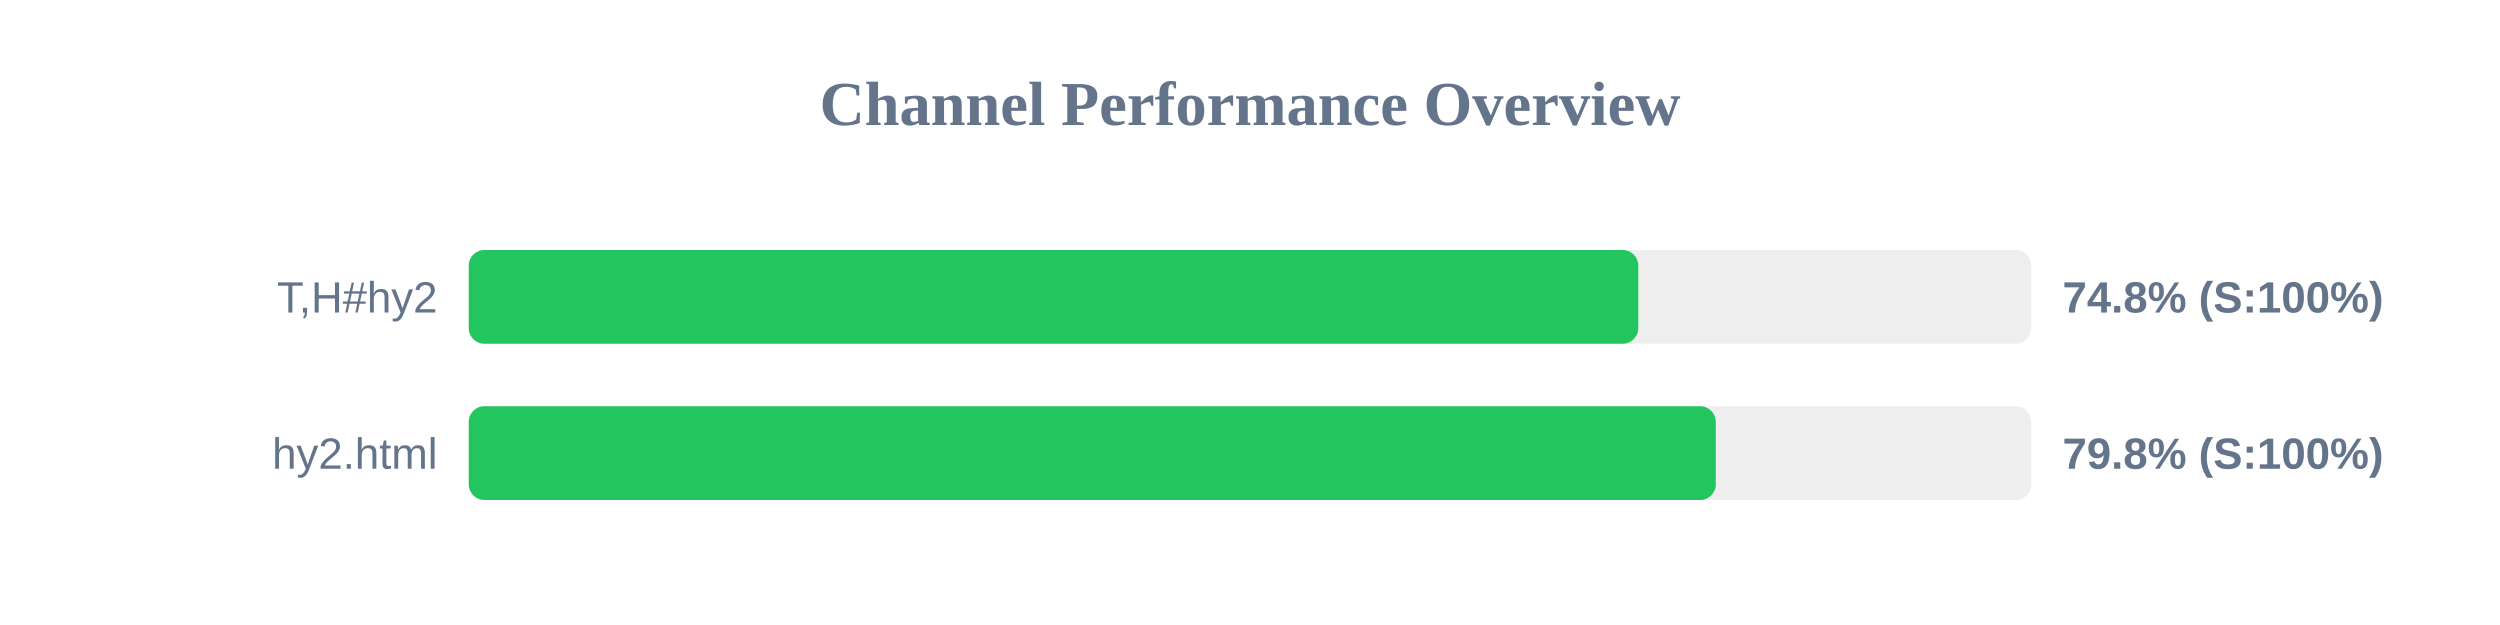
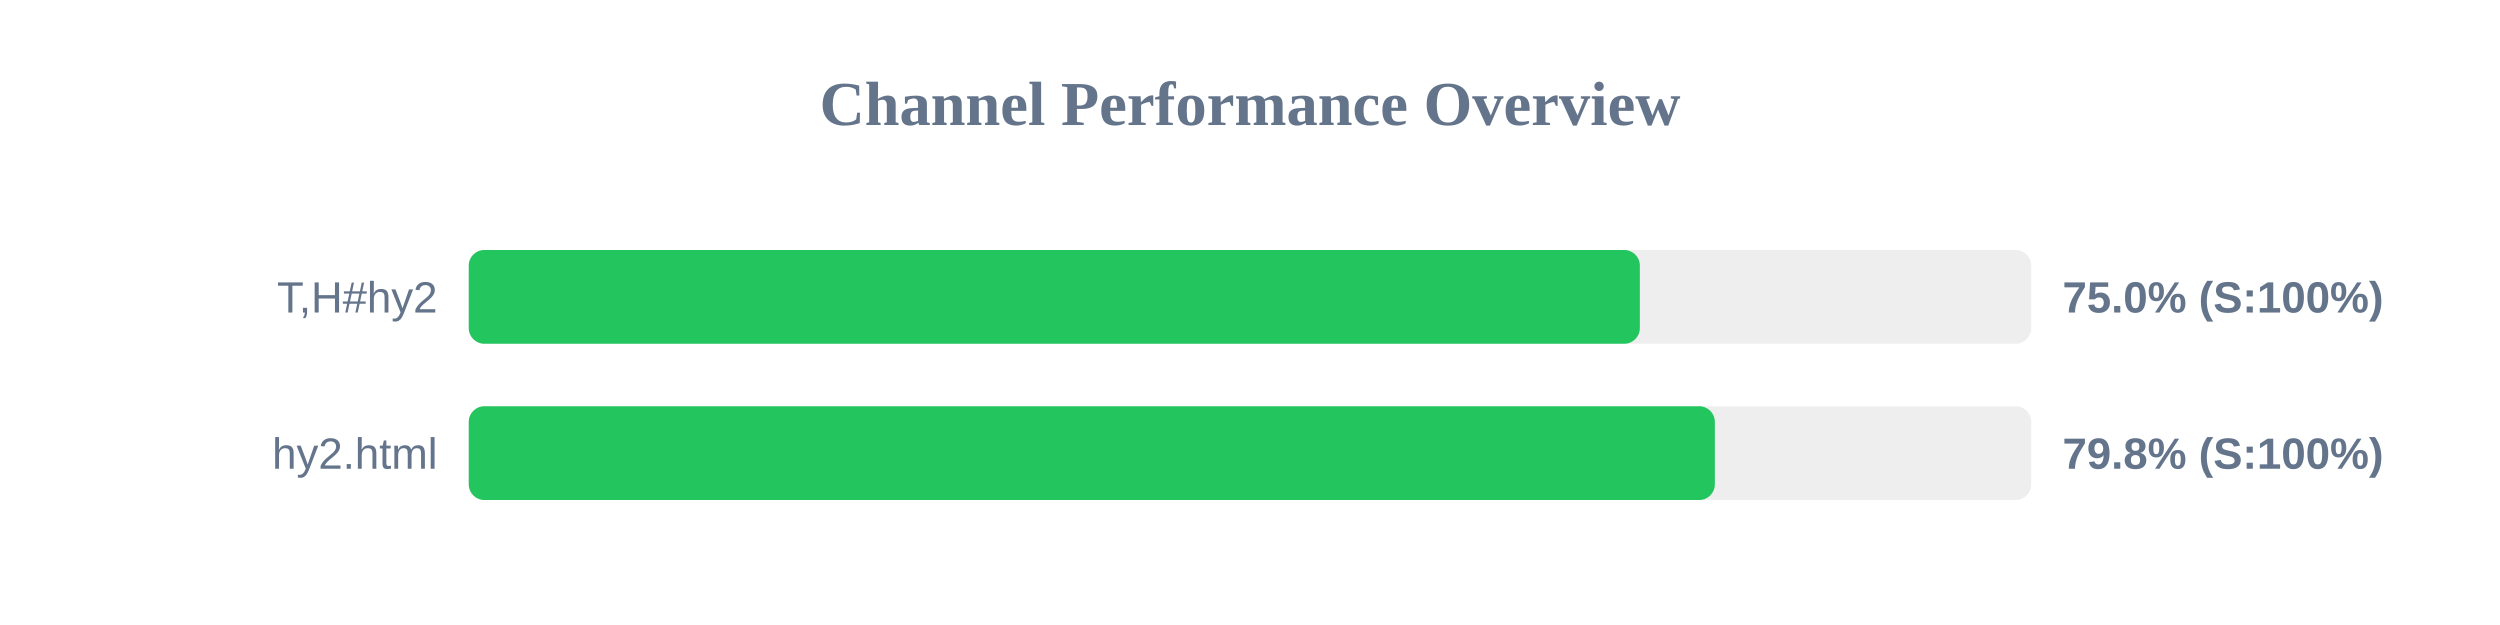
<svg xmlns="http://www.w3.org/2000/svg" width="800" height="200" version="1.1">
  <style>
        .row { font: 14px Arial; fill: #64748b; }
        .score { font: bold 14px Arial; fill: #64748b; }
    </style>
  <text x="400" y="40" text-anchor="middle" font-size="20px" font-weight="bold" fill="#64748b">Channel Performance Overview</text>
  <rect x="150" y="80" width="500" height="30" fill="#eee" rx="5" />
-   <rect x="150" y="80" width="374.25" height="30" fill="#22c55e" rx="5" />
+   <rect x="150" y="80" width="374.75" height="30" fill="#22c55e" rx="5" />
  <text x="140" y="100" text-anchor="end" class="row">T,H#hy2</text>
-   <text x="660" y="100" text-anchor="start" class="score">74.8% (S:100%)</text>
+   <text x="660" y="100" text-anchor="start" class="score">75.0% (S:100%)</text>
  <rect x="150" y="130" width="500" height="30" fill="#eee" rx="5" />
-   <rect x="150" y="130" width="399.05" height="30" fill="#22c55e" rx="5" />
+   <rect x="150" y="130" width="398.75" height="30" fill="#22c55e" rx="5" />
  <text x="140" y="150" text-anchor="end" class="row">hy2.html</text>
  <text x="660" y="150" text-anchor="start" class="score">79.8% (S:100%)</text>
</svg>
